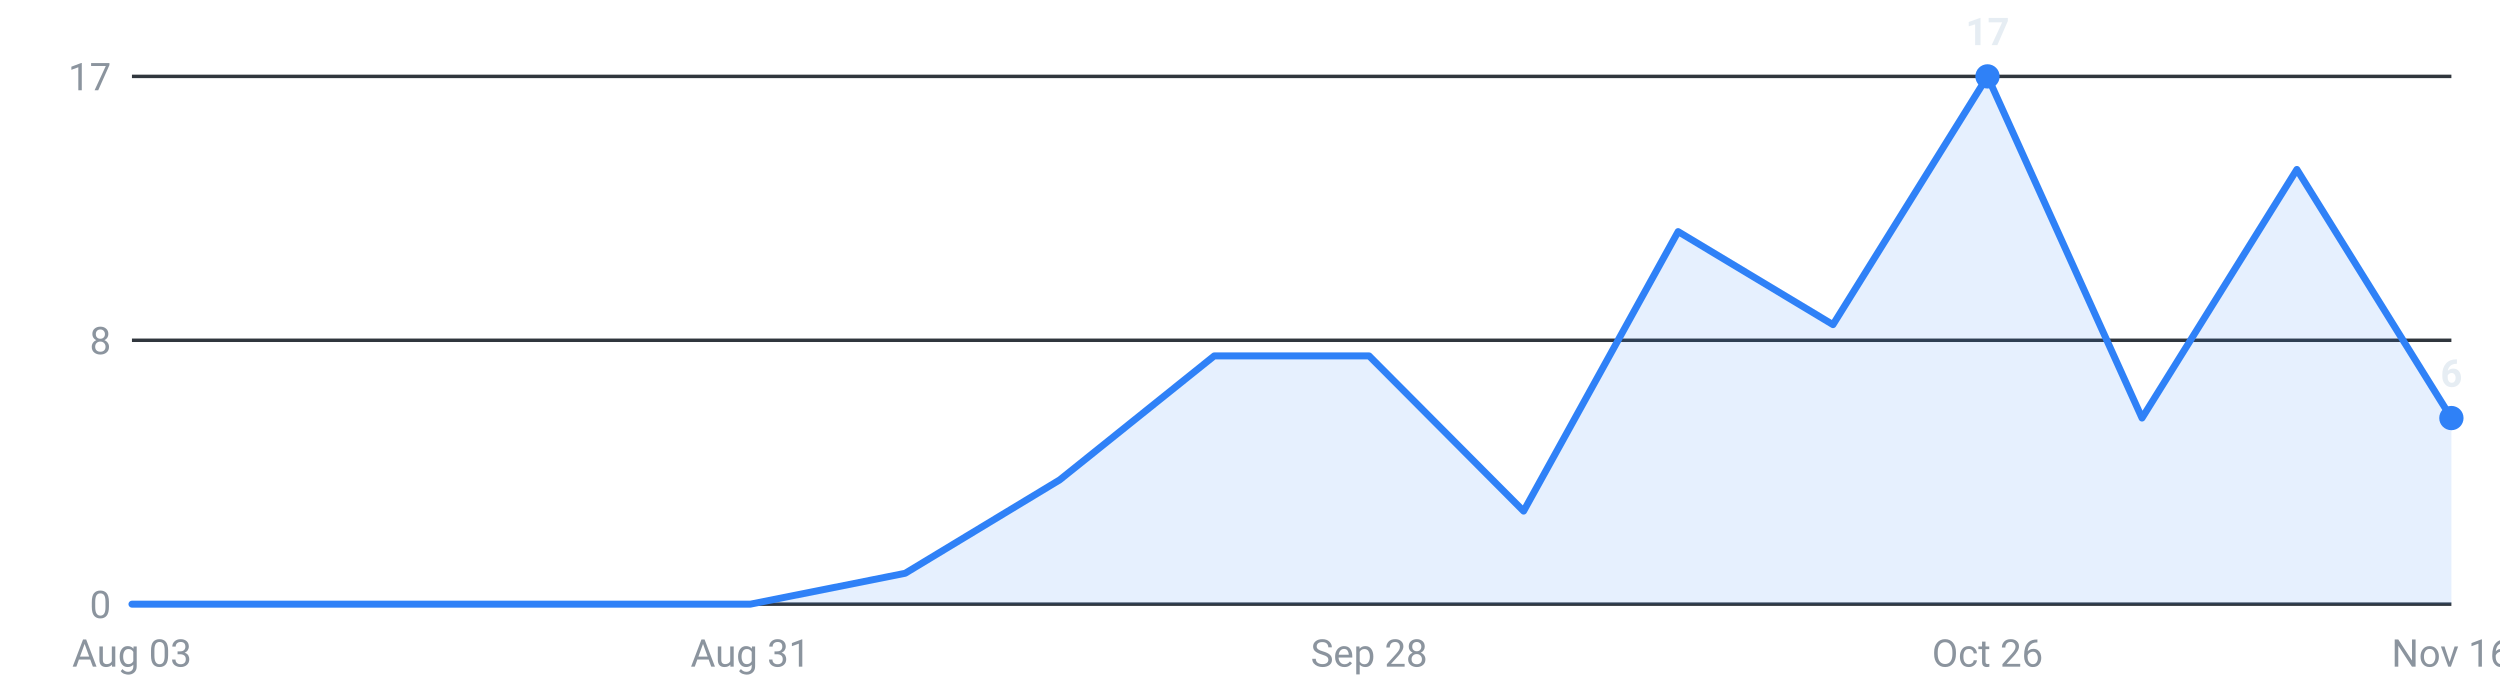
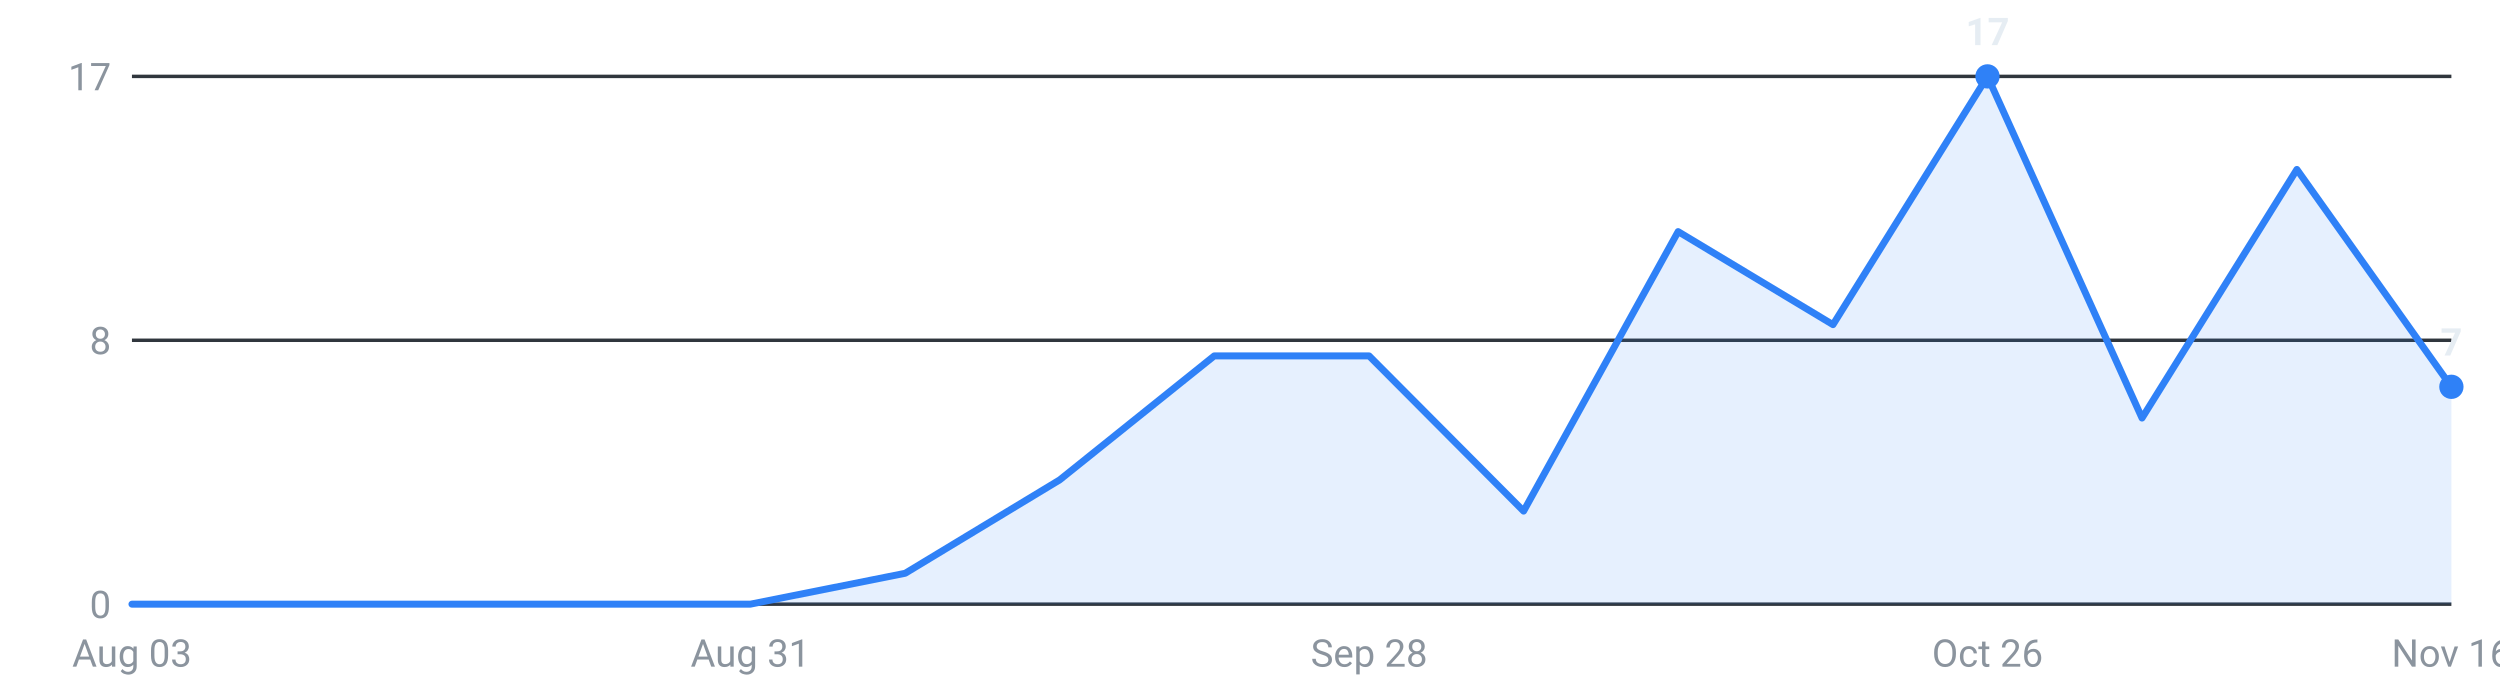
<svg xmlns="http://www.w3.org/2000/svg" viewBox="0 0 720 200" width="720" height="200" role="img" aria-label="Internships posted per week, last 16 weeks">
  <g font-family="-apple-system,Segoe UI,Roboto,sans-serif" font-size="11">
    <line x1="38" y1="174.0" x2="706" y2="174.0" stroke="#30363d" stroke-width="1" />
    <text x="32" y="178.0" text-anchor="end" fill="#8b949e">0</text>
    <line x1="38" y1="98.0" x2="706" y2="98.0" stroke="#30363d" stroke-width="1" />
    <text x="32" y="102.0" text-anchor="end" fill="#8b949e">8</text>
    <line x1="38" y1="22.0" x2="706" y2="22.0" stroke="#30363d" stroke-width="1" />
    <text x="32" y="26.0" text-anchor="end" fill="#8b949e">17</text>
-     <path d="M38.0,174 L38.0,174.0 L82.5,174.0 L127.1,174.0 L171.6,174.0 L216.1,174.0 L260.7,165.1 L305.2,138.2 L349.7,102.5 L394.3,102.5 L438.8,147.2 L483.3,66.7 L527.9,93.5 L572.4,22.0 L616.9,120.4 L661.5,48.8 L706.0,120.4 L706.0,174 Z" fill="#2f81f7" fill-opacity="0.12" />
-     <polyline points="38.0,174.0 82.5,174.0 127.1,174.0 171.6,174.0 216.1,174.0 260.7,165.1 305.2,138.2 349.7,102.5 394.3,102.5 438.8,147.2 483.3,66.7 527.9,93.5 572.4,22.0 616.9,120.4 661.5,48.8 706.0,120.4" fill="none" stroke="#2f81f7" stroke-width="2" stroke-linejoin="round" stroke-linecap="round" />
+     <path d="M38.0,174 L38.0,174.0 L82.5,174.0 L127.1,174.0 L171.6,174.0 L216.1,174.0 L260.7,165.1 L305.2,138.2 L349.7,102.5 L394.3,102.5 L438.8,147.2 L483.3,66.7 L527.9,93.5 L572.4,22.0 L616.9,120.4 L661.5,48.8 L706.0,111.4 L706.0,174 Z" fill="#2f81f7" fill-opacity="0.12" />
+     <polyline points="38.0,174.0 82.5,174.0 127.1,174.0 171.6,174.0 216.1,174.0 260.7,165.1 305.2,138.2 349.7,102.5 394.3,102.5 438.8,147.2 483.3,66.7 527.9,93.5 572.4,22.0 616.9,120.4 661.5,48.8 706.0,111.4" fill="none" stroke="#2f81f7" stroke-width="2" stroke-linejoin="round" stroke-linecap="round" />
    <circle cx="572.4" cy="22.0" r="3.5" fill="#2f81f7" />
    <text x="572.4" y="13.0" text-anchor="middle" fill="#e6edf3" font-weight="600">17</text>
-     <circle cx="706.0" cy="120.4" r="3.5" fill="#2f81f7" />
-     <text x="706.0" y="111.4" text-anchor="middle" fill="#e6edf3" font-weight="600">6</text>
+     <circle cx="706.0" cy="111.4" r="3.5" fill="#2f81f7" />
+     <text x="706.0" y="102.4" text-anchor="middle" fill="#e6edf3" font-weight="600">7</text>
    <text x="38.0" y="192" text-anchor="middle" fill="#8b949e">Aug 03</text>
    <text x="216.1" y="192" text-anchor="middle" fill="#8b949e">Aug 31</text>
    <text x="394.3" y="192" text-anchor="middle" fill="#8b949e">Sep 28</text>
    <text x="572.4" y="192" text-anchor="middle" fill="#8b949e">Oct 26</text>
    <text x="706.0" y="192" text-anchor="middle" fill="#8b949e">Nov 16</text>
  </g>
</svg>
